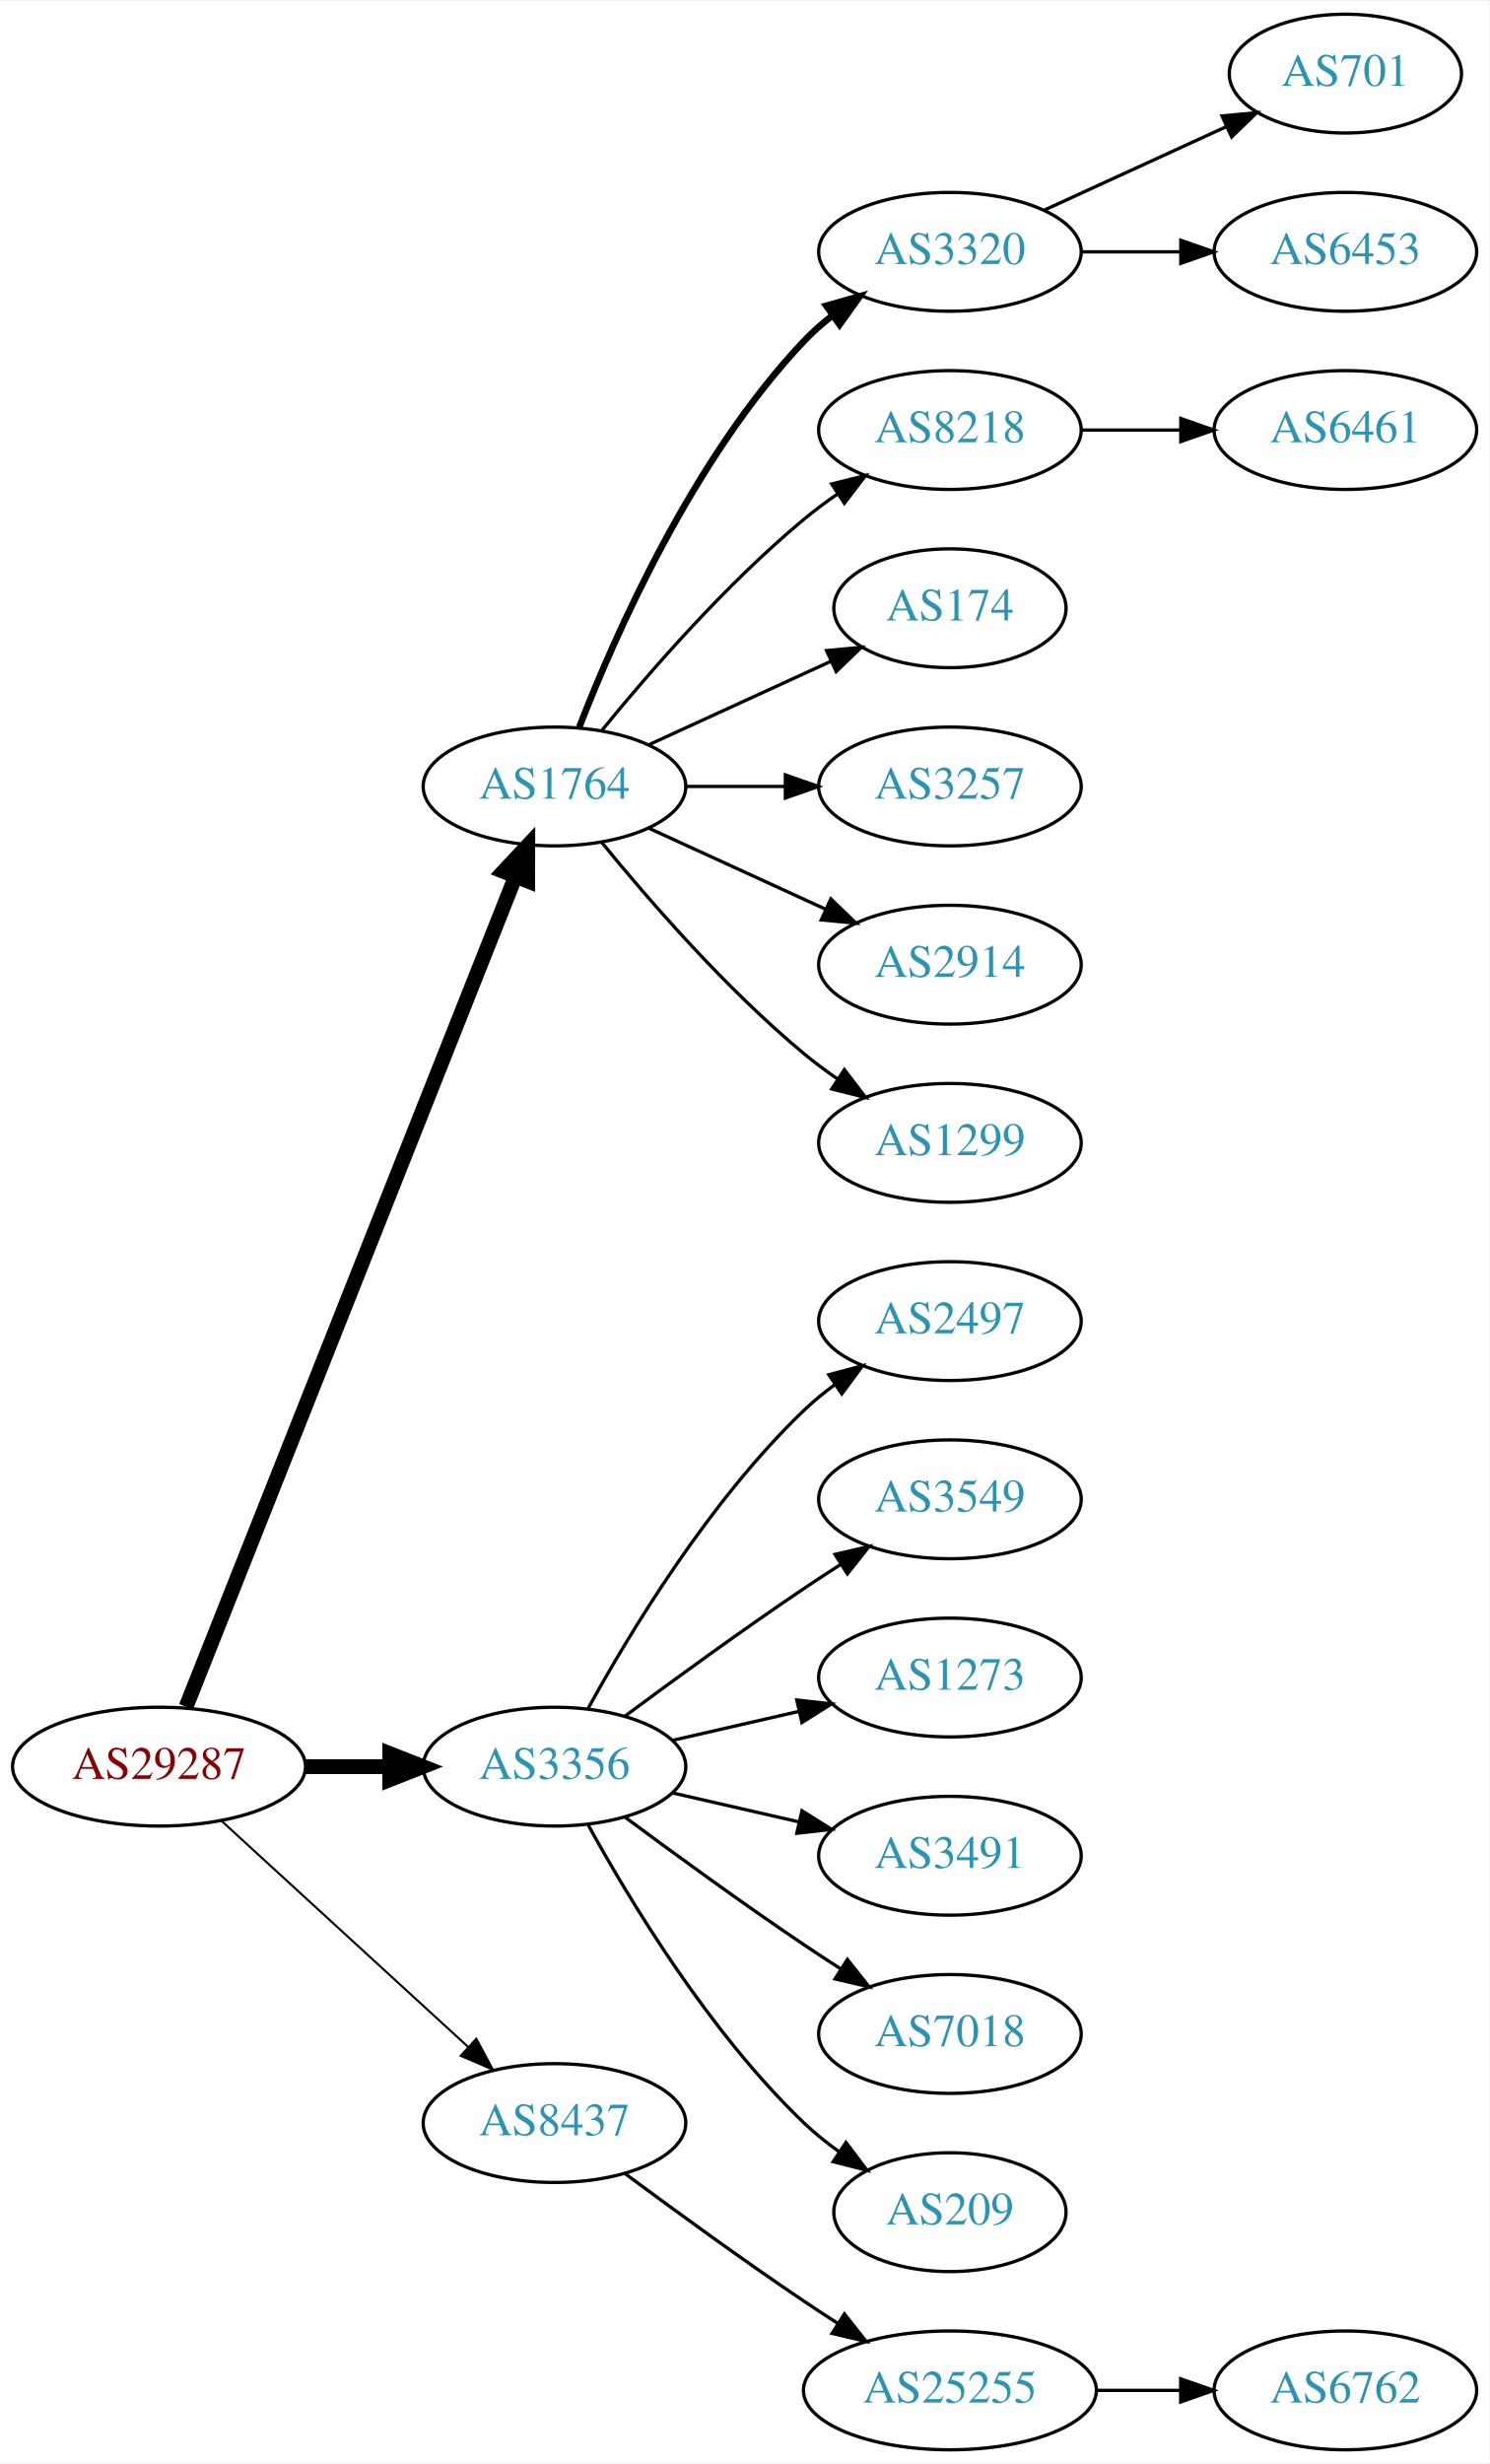
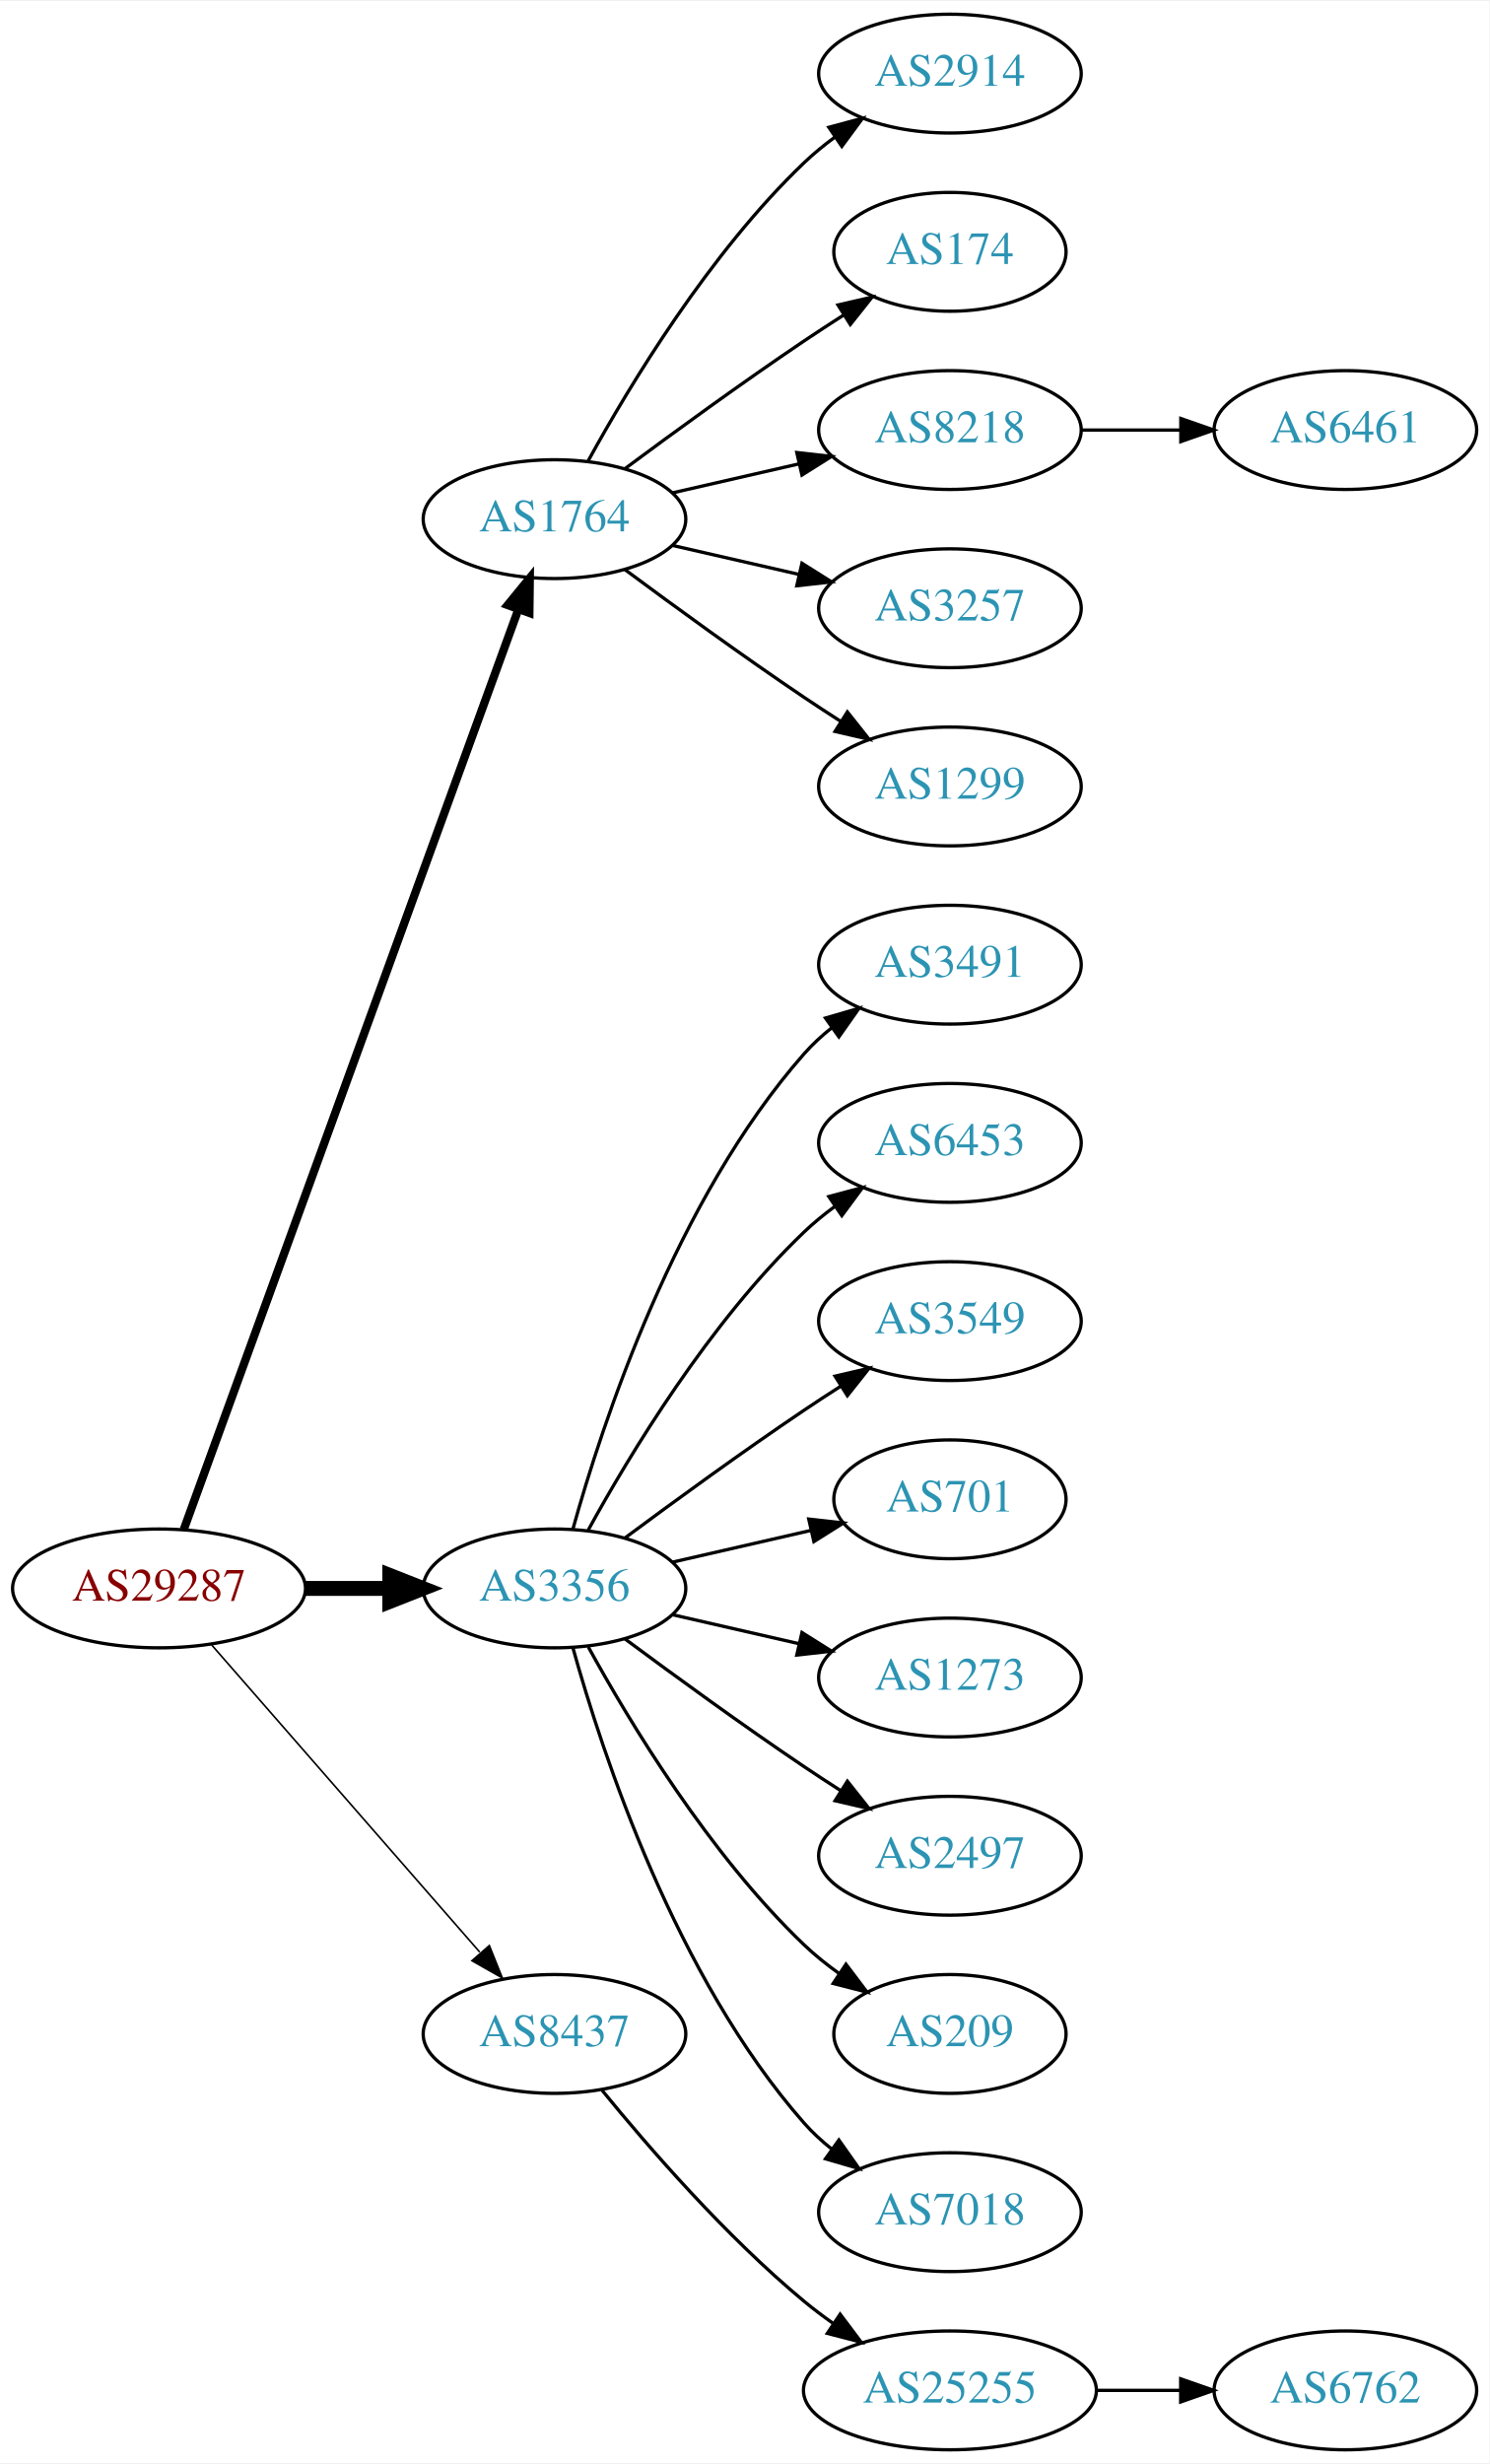
<svg xmlns="http://www.w3.org/2000/svg" xmlns:xlink="http://www.w3.org/1999/xlink" width="451pt" height="746pt" viewBox="0.00 0.00 451.37 746.00">
  <g id="graph0" class="graph" transform="scale(1 1) rotate(0) translate(4 742)">
    <polygon fill="white" stroke="none" points="-4,4 -4,-742 447.37,-742 447.37,4 -4,4" />
    <g id="node1" class="node">
      <g id="a_node1">
        <a xlink:href="/asn/29287" xlink:title="AS29287 ~ Blizznet [AT]">
-           <ellipse fill="#ffffff" stroke="black" cx="44.196" cy="-207" rx="44.393" ry="18" />
-           <text text-anchor="middle" x="44.196" y="-203.3" font-family="Times,serif" font-size="14.00" fill="#880000">AS29287</text>
+           <ellipse fill="#ffffff" stroke="black" cx="44.196" cy="-261" rx="44.393" ry="18" />
+           <text text-anchor="middle" x="44.196" y="-257.3" font-family="Times,serif" font-size="14.00" fill="#880000">AS29287</text>
        </a>
      </g>
    </g>
    <g id="node2" class="node">
      <g id="a_node2">
        <a xlink:href="/asn/1764" xlink:title="AS1764 ~ NEXTLAYER-AS [AT]">
-           <ellipse fill="#ffffff" stroke="black" cx="164.039" cy="-504" rx="39.794" ry="18" />
-           <text text-anchor="middle" x="164.039" y="-500.3" font-family="Times,serif" font-size="14.00" fill="#2c94b3">AS1764</text>
+           <ellipse fill="#ffffff" stroke="black" cx="164.039" cy="-585" rx="39.794" ry="18" />
+           <text text-anchor="middle" x="164.039" y="-581.3" font-family="Times,serif" font-size="14.00" fill="#2c94b3">AS1764</text>
        </a>
      </g>
    </g>
    <g id="edge1" class="edge">
-       <path fill="none" stroke="black" stroke-width="4.5" d="M52.39,-225.132C72.325,-275.373 128.366,-416.615 152.148,-476.553" />
-       <polygon fill="black" stroke="black" stroke-width="4.5" points="148.591,-478.263 155.939,-486.106 155.91,-475.358 148.591,-478.263" />
+       <path fill="none" stroke="black" stroke-width="2.5" d="M51.7,-278.881C71.257,-332.651 129.624,-493.129 153.099,-557.67" />
+       <polygon fill="black" stroke="black" stroke-width="2.5" points="149.848,-558.973 156.555,-567.174 156.426,-556.58 149.848,-558.973" />
    </g>
    <g id="node3" class="node">
      <g id="a_node3">
-         <a xlink:href="/asn/3356" xlink:title="AS3356 ~ Level 3 Parent, LLC [US]">
-           <ellipse fill="#ffffff" stroke="black" cx="164.039" cy="-207" rx="39.794" ry="18" />
-           <text text-anchor="middle" x="164.039" y="-203.3" font-family="Times,serif" font-size="14.00" fill="#2c94b3">AS3356</text>
+         <a xlink:href="/asn/3356" xlink:title="AS3356 ~ LEVEL3 [US]">
+           <ellipse fill="#ffffff" stroke="black" cx="164.039" cy="-261" rx="39.794" ry="18" />
+           <text text-anchor="middle" x="164.039" y="-257.3" font-family="Times,serif" font-size="14.00" fill="#2c94b3">AS3356</text>
        </a>
      </g>
    </g>
    <g id="edge2" class="edge">
-       <path fill="none" stroke="black" stroke-width="4.5" d="M88.407,-207C96.72,-207 105.482,-207 113.965,-207" />
-       <polygon fill="black" stroke="black" stroke-width="4.5" points="114.123,-210.938 124.123,-207 114.123,-203.063 114.123,-210.938" />
+       <path fill="none" stroke="black" stroke-width="4.5" d="M88.407,-261C96.72,-261 105.482,-261 113.965,-261" />
+       <polygon fill="black" stroke="black" stroke-width="4.5" points="114.123,-264.938 124.123,-261 114.123,-257.063 114.123,-264.938" />
    </g>
    <g id="node4" class="node">
      <g id="a_node4">
        <a xlink:href="/asn/8437" xlink:title="AS8437 ~ Hutchison Drei Austria GmbH [AT]">
-           <ellipse fill="#ffffff" stroke="black" cx="164.039" cy="-99" rx="39.794" ry="18" />
-           <text text-anchor="middle" x="164.039" y="-95.3" font-family="Times,serif" font-size="14.00" fill="#2c94b3">AS8437</text>
+           <ellipse fill="#ffffff" stroke="black" cx="164.039" cy="-126" rx="39.794" ry="18" />
+           <text text-anchor="middle" x="164.039" y="-122.3" font-family="Times,serif" font-size="14.00" fill="#2c94b3">AS8437</text>
        </a>
      </g>
    </g>
    <g id="edge3" class="edge">
-       <path fill="none" stroke="black" stroke-width="0.643" d="M63.094,-190.597C83.022,-172.333 115.38,-142.678 137.857,-122.079" />
-       <polygon fill="black" stroke="black" stroke-width="0.643" points="140.351,-124.54 145.359,-115.203 135.622,-119.38 140.351,-124.54" />
+       <path fill="none" stroke="black" stroke-width="0.5" d="M60.121,-243.902C80.663,-220.369 117.782,-177.845 141.379,-150.813" />
+       <polygon fill="black" stroke="black" stroke-width="0.5" points="144.296,-152.794 148.235,-142.959 139.022,-148.191 144.296,-152.794" />
    </g>
    <g id="node5" class="node">
      <g id="a_node5">
-         <a xlink:href="/asn/3320" xlink:title="AS3320 ~ DTAG [DE]">
-           <ellipse fill="#ffffff" stroke="black" cx="283.881" cy="-666" rx="39.794" ry="18" />
-           <text text-anchor="middle" x="283.881" y="-662.3" font-family="Times,serif" font-size="14.00" fill="#2c94b3">AS3320</text>
+         <a xlink:href="/asn/2914" xlink:title="AS2914 ~ NTT America, Inc. [US]">
+           <ellipse fill="#ffffff" stroke="black" cx="283.881" cy="-720" rx="39.794" ry="18" />
+           <text text-anchor="middle" x="283.881" y="-716.3" font-family="Times,serif" font-size="14.00" fill="#2c94b3">AS2914</text>
        </a>
      </g>
    </g>
    <g id="edge4" class="edge">
-       <path fill="none" stroke="black" stroke-width="2" d="M171.562,-521.994C182.312,-549.728 205.969,-603.429 239.685,-639 242.271,-641.728 245.188,-644.294 248.257,-646.677" />
-       <polygon fill="black" stroke="black" stroke-width="2" points="246.411,-649.658 256.605,-652.543 250.435,-643.93 246.411,-649.658" />
+       <path fill="none" stroke="black" d="M174.28,-602.713C186.825,-625.561 211.002,-665.611 239.685,-693 242.553,-695.739 245.742,-698.347 249.051,-700.785" />
+       <polygon fill="black" stroke="black" points="247.175,-703.742 257.411,-706.477 251.114,-697.956 247.175,-703.742" />
    </g>
    <g id="node6" class="node">
      <g id="a_node6">
+         <a xlink:href="/asn/174" xlink:title="AS174 ~ Cogent Communications [US]">
+           <ellipse fill="#ffffff" stroke="black" cx="283.881" cy="-666" rx="35.194" ry="18" />
+           <text text-anchor="middle" x="283.881" y="-662.3" font-family="Times,serif" font-size="14.00" fill="#2c94b3">AS174</text>
+         </a>
+       </g>
+     </g>
+     <g id="edge5" class="edge">
+       <path fill="none" stroke="black" d="M185.369,-600.277C200.231,-611.304 220.976,-626.407 239.685,-639 243.502,-641.569 247.552,-644.21 251.583,-646.786" />
+       <polygon fill="black" stroke="black" points="249.952,-649.895 260.277,-652.271 253.687,-643.975 249.952,-649.895" />
+     </g>
+     <g id="node7" class="node">
+       <g id="a_node7">
        <a xlink:href="/asn/8218" xlink:title="AS8218 ~ legacy Neotelecoms [FR]">
          <ellipse fill="#ffffff" stroke="black" cx="283.881" cy="-612" rx="39.794" ry="18" />
          <text text-anchor="middle" x="283.881" y="-608.3" font-family="Times,serif" font-size="14.00" fill="#2c94b3">AS8218</text>
        </a>
      </g>
    </g>
-     <g id="edge5" class="edge">
-       <path fill="none" stroke="black" d="M178.458,-521.065C192.572,-538.375 215.987,-565.345 239.685,-585 242.901,-587.668 246.402,-590.27 249.972,-592.741" />
-       <polygon fill="black" stroke="black" points="248.05,-595.666 258.329,-598.236 251.896,-589.817 248.05,-595.666" />
-     </g>
-     <g id="node7" class="node">
-       <g id="a_node7">
-         <a xlink:href="/asn/174" xlink:title="AS174 ~ Cogent Communications [US]">
-           <ellipse fill="#ffffff" stroke="black" cx="283.881" cy="-558" rx="35.194" ry="18" />
-           <text text-anchor="middle" x="283.881" y="-554.3" font-family="Times,serif" font-size="14.00" fill="#2c94b3">AS174</text>
-         </a>
-       </g>
-     </g>
    <g id="edge6" class="edge">
-       <path fill="none" stroke="black" d="M192.667,-516.661C209.084,-524.183 230.065,-533.798 247.662,-541.861" />
-       <polygon fill="black" stroke="black" points="246.49,-545.174 257.04,-546.158 249.407,-538.811 246.49,-545.174" />
+       <path fill="none" stroke="black" d="M199.758,-592.955C211.758,-595.704 225.379,-598.825 238.071,-601.733" />
+       <polygon fill="black" stroke="black" points="237.474,-605.187 248.003,-604.009 239.037,-598.364 237.474,-605.187" />
    </g>
    <g id="node8" class="node">
      <g id="a_node8">
        <a xlink:href="/asn/3257" xlink:title="AS3257 ~ GTT [DE]">
-           <ellipse fill="#ffffff" stroke="black" cx="283.881" cy="-504" rx="39.794" ry="18" />
-           <text text-anchor="middle" x="283.881" y="-500.3" font-family="Times,serif" font-size="14.00" fill="#2c94b3">AS3257</text>
+           <ellipse fill="#ffffff" stroke="black" cx="283.881" cy="-558" rx="39.794" ry="18" />
+           <text text-anchor="middle" x="283.881" y="-554.3" font-family="Times,serif" font-size="14.00" fill="#2c94b3">AS3257</text>
        </a>
      </g>
    </g>
    <g id="edge7" class="edge">
-       <path fill="none" stroke="black" d="M203.951,-504C213.505,-504 223.854,-504 233.817,-504" />
-       <polygon fill="black" stroke="black" points="234.009,-507.5 244.009,-504 234.009,-500.5 234.009,-507.5" />
+       <path fill="none" stroke="black" d="M199.758,-577.045C211.758,-574.296 225.379,-571.175 238.071,-568.267" />
+       <polygon fill="black" stroke="black" points="239.037,-571.636 248.003,-565.991 237.474,-564.813 239.037,-571.636" />
    </g>
    <g id="node9" class="node">
      <g id="a_node9">
-         <a xlink:href="/asn/2914" xlink:title="AS2914 ~ NTT America, Inc. [US]">
+         <a xlink:href="/asn/1299" xlink:title="AS1299 ~ Telia Carrier [EU]">
+           <ellipse fill="#ffffff" stroke="black" cx="283.881" cy="-504" rx="39.794" ry="18" />
+           <text text-anchor="middle" x="283.881" y="-500.3" font-family="Times,serif" font-size="14.00" fill="#2c94b3">AS1299</text>
+         </a>
+       </g>
+     </g>
+     <g id="edge8" class="edge">
+       <path fill="none" stroke="black" d="M185.369,-569.723C200.231,-558.696 220.976,-543.593 239.685,-531 243.234,-528.611 246.984,-526.161 250.733,-523.758" />
+       <polygon fill="black" stroke="black" points="252.801,-526.591 259.381,-518.288 249.059,-520.675 252.801,-526.591" />
+     </g>
+     <g id="node11" class="node">
+       <g id="a_node11">
+         <a xlink:href="/asn/3491" xlink:title="AS3491 ~ PCCW Global, Inc. [US]">
          <ellipse fill="#ffffff" stroke="black" cx="283.881" cy="-450" rx="39.794" ry="18" />
-           <text text-anchor="middle" x="283.881" y="-446.3" font-family="Times,serif" font-size="14.00" fill="#2c94b3">AS2914</text>
-         </a>
-       </g>
-     </g>
-     <g id="edge8" class="edge">
-       <path fill="none" stroke="black" d="M192.667,-491.339C208.624,-484.027 228.895,-474.739 246.178,-466.819" />
-       <polygon fill="black" stroke="black" points="247.793,-469.929 255.425,-462.581 244.876,-463.565 247.793,-469.929" />
-     </g>
-     <g id="node10" class="node">
-       <g id="a_node10">
-         <a xlink:href="/asn/1299" xlink:title="AS1299 ~ Telia Carrier [EU]">
+           <text text-anchor="middle" x="283.881" y="-446.3" font-family="Times,serif" font-size="14.00" fill="#2c94b3">AS3491</text>
+         </a>
+       </g>
+     </g>
+     <g id="edge10" class="edge">
+       <path fill="none" stroke="black" d="M169.612,-278.946C178.517,-310.995 200.801,-378.842 239.685,-423 242.169,-425.821 245.019,-428.449 248.044,-430.871" />
+       <polygon fill="black" stroke="black" points="246.162,-433.828 256.334,-436.791 250.23,-428.131 246.162,-433.828" />
+     </g>
+     <g id="node12" class="node">
+       <g id="a_node12">
+         <a xlink:href="/asn/6453" xlink:title="AS6453 ~ TATA COMMUNICATIONS (AMERICA) INC [US]">
          <ellipse fill="#ffffff" stroke="black" cx="283.881" cy="-396" rx="39.794" ry="18" />
-           <text text-anchor="middle" x="283.881" y="-392.3" font-family="Times,serif" font-size="14.00" fill="#2c94b3">AS1299</text>
-         </a>
-       </g>
-     </g>
-     <g id="edge9" class="edge">
-       <path fill="none" stroke="black" d="M178.458,-486.935C192.572,-469.625 215.987,-442.655 239.685,-423 242.901,-420.332 246.402,-417.73 249.972,-415.259" />
-       <polygon fill="black" stroke="black" points="251.896,-418.183 258.329,-409.764 248.05,-412.334 251.896,-418.183" />
+           <text text-anchor="middle" x="283.881" y="-392.3" font-family="Times,serif" font-size="14.00" fill="#2c94b3">AS6453</text>
+         </a>
+       </g>
+     </g>
+     <g id="edge11" class="edge">
+       <path fill="none" stroke="black" d="M174.28,-278.713C186.825,-301.561 211.002,-341.611 239.685,-369 242.553,-371.739 245.742,-374.347 249.051,-376.785" />
+       <polygon fill="black" stroke="black" points="247.175,-379.742 257.411,-382.477 251.114,-373.956 247.175,-379.742" />
+     </g>
+     <g id="node13" class="node">
+       <g id="a_node13">
+         <a xlink:href="/asn/3549" xlink:title="AS3549 ~ Level 3 Parent, LLC [US]">
+           <ellipse fill="#ffffff" stroke="black" cx="283.881" cy="-342" rx="39.794" ry="18" />
+           <text text-anchor="middle" x="283.881" y="-338.3" font-family="Times,serif" font-size="14.00" fill="#2c94b3">AS3549</text>
+         </a>
+       </g>
+     </g>
+     <g id="edge12" class="edge">
+       <path fill="none" stroke="black" d="M185.369,-276.277C200.231,-287.304 220.976,-302.407 239.685,-315 243.234,-317.389 246.984,-319.839 250.733,-322.242" />
+       <polygon fill="black" stroke="black" points="249.059,-325.325 259.381,-327.712 252.801,-319.409 249.059,-325.325" />
    </g>
    <g id="node14" class="node">
      <g id="a_node14">
-         <a xlink:href="/asn/2497" xlink:title="AS2497 ~ Internet Initiative Japan Inc. [JP]">
-           <ellipse fill="#ffffff" stroke="black" cx="283.881" cy="-342" rx="39.794" ry="18" />
-           <text text-anchor="middle" x="283.881" y="-338.3" font-family="Times,serif" font-size="14.00" fill="#2c94b3">AS2497</text>
+         <a xlink:href="/asn/701" xlink:title="AS701 ~ UUNET [US]">
+           <ellipse fill="#ffffff" stroke="black" cx="283.881" cy="-288" rx="35.194" ry="18" />
+           <text text-anchor="middle" x="283.881" y="-284.3" font-family="Times,serif" font-size="14.00" fill="#2c94b3">AS701</text>
        </a>
      </g>
    </g>
    <g id="edge13" class="edge">
-       <path fill="none" stroke="black" d="M174.28,-224.713C186.825,-247.561 211.002,-287.611 239.685,-315 242.553,-317.739 245.742,-320.347 249.051,-322.785" />
-       <polygon fill="black" stroke="black" points="247.175,-325.742 257.411,-328.477 251.114,-319.956 247.175,-325.742" />
+       <path fill="none" stroke="black" d="M199.758,-268.955C212.85,-271.955 227.873,-275.396 241.513,-278.522" />
+       <polygon fill="black" stroke="black" points="241.091,-282.016 251.621,-280.838 242.655,-275.193 241.091,-282.016" />
    </g>
    <g id="node15" class="node">
      <g id="a_node15">
-         <a xlink:href="/asn/3549" xlink:title="AS3549 ~ Level 3 Parent, LLC [US]">
-           <ellipse fill="#ffffff" stroke="black" cx="283.881" cy="-288" rx="39.794" ry="18" />
-           <text text-anchor="middle" x="283.881" y="-284.3" font-family="Times,serif" font-size="14.00" fill="#2c94b3">AS3549</text>
-         </a>
-       </g>
-     </g>
-     <g id="edge14" class="edge">
-       <path fill="none" stroke="black" d="M185.369,-222.277C200.231,-233.304 220.976,-248.407 239.685,-261 243.234,-263.389 246.984,-265.839 250.733,-268.242" />
-       <polygon fill="black" stroke="black" points="249.059,-271.325 259.381,-273.712 252.801,-265.409 249.059,-271.325" />
-     </g>
-     <g id="node16" class="node">
-       <g id="a_node16">
        <a xlink:href="/asn/1273" xlink:title="AS1273 ~ Vodafone Group PLC [EU]">
          <ellipse fill="#ffffff" stroke="black" cx="283.881" cy="-234" rx="39.794" ry="18" />
          <text text-anchor="middle" x="283.881" y="-230.3" font-family="Times,serif" font-size="14.00" fill="#2c94b3">AS1273</text>
        </a>
      </g>
    </g>
+     <g id="edge14" class="edge">
+       <path fill="none" stroke="black" d="M199.758,-253.045C211.758,-250.296 225.379,-247.175 238.071,-244.267" />
+       <polygon fill="black" stroke="black" points="239.037,-247.636 248.003,-241.991 237.474,-240.813 239.037,-247.636" />
+     </g>
+     <g id="node16" class="node">
+       <g id="a_node16">
+         <a xlink:href="/asn/2497" xlink:title="AS2497 ~ Internet Initiative Japan Inc. [JP]">
+           <ellipse fill="#ffffff" stroke="black" cx="283.881" cy="-180" rx="39.794" ry="18" />
+           <text text-anchor="middle" x="283.881" y="-176.3" font-family="Times,serif" font-size="14.00" fill="#2c94b3">AS2497</text>
+         </a>
+       </g>
+     </g>
    <g id="edge15" class="edge">
-       <path fill="none" stroke="black" d="M199.758,-214.955C211.758,-217.704 225.379,-220.825 238.071,-223.733" />
-       <polygon fill="black" stroke="black" points="237.474,-227.187 248.003,-226.009 239.037,-220.364 237.474,-227.187" />
+       <path fill="none" stroke="black" d="M185.369,-245.723C200.231,-234.696 220.976,-219.593 239.685,-207 243.234,-204.611 246.984,-202.161 250.733,-199.758" />
+       <polygon fill="black" stroke="black" points="252.801,-202.591 259.381,-194.288 249.059,-196.675 252.801,-202.591" />
    </g>
    <g id="node17" class="node">
      <g id="a_node17">
-         <a xlink:href="/asn/3491" xlink:title="AS3491 ~ PCCW Global, Inc. [US]">
-           <ellipse fill="#ffffff" stroke="black" cx="283.881" cy="-180" rx="39.794" ry="18" />
-           <text text-anchor="middle" x="283.881" y="-176.3" font-family="Times,serif" font-size="14.00" fill="#2c94b3">AS3491</text>
+         <a xlink:href="/asn/209" xlink:title="AS209 ~ CenturyLink Communications, LLC [US]">
+           <ellipse fill="#ffffff" stroke="black" cx="283.881" cy="-126" rx="35.194" ry="18" />
+           <text text-anchor="middle" x="283.881" y="-122.3" font-family="Times,serif" font-size="14.00" fill="#2c94b3">AS209</text>
        </a>
      </g>
    </g>
    <g id="edge16" class="edge">
-       <path fill="none" stroke="black" d="M199.758,-199.045C211.758,-196.296 225.379,-193.175 238.071,-190.267" />
-       <polygon fill="black" stroke="black" points="239.037,-193.636 248.003,-187.991 237.474,-186.813 239.037,-193.636" />
+       <path fill="none" stroke="black" d="M174.28,-243.287C186.825,-220.439 211.002,-180.389 239.685,-153 242.939,-149.893 246.606,-146.954 250.393,-144.24" />
+       <polygon fill="black" stroke="black" points="252.37,-147.128 258.761,-138.678 248.495,-141.299 252.37,-147.128" />
    </g>
    <g id="node18" class="node">
      <g id="a_node18">
        <a xlink:href="/asn/7018" xlink:title="AS7018 ~ AT&amp;T Services, Inc. [US]">
-           <ellipse fill="#ffffff" stroke="black" cx="283.881" cy="-126" rx="39.794" ry="18" />
-           <text text-anchor="middle" x="283.881" y="-122.3" font-family="Times,serif" font-size="14.00" fill="#2c94b3">AS7018</text>
+           <ellipse fill="#ffffff" stroke="black" cx="283.881" cy="-72" rx="39.794" ry="18" />
+           <text text-anchor="middle" x="283.881" y="-68.3" font-family="Times,serif" font-size="14.00" fill="#2c94b3">AS7018</text>
        </a>
      </g>
    </g>
    <g id="edge17" class="edge">
-       <path fill="none" stroke="black" d="M185.369,-191.723C200.231,-180.696 220.976,-165.593 239.685,-153 243.234,-150.611 246.984,-148.161 250.733,-145.758" />
-       <polygon fill="black" stroke="black" points="252.801,-148.591 259.381,-140.288 249.059,-142.675 252.801,-148.591" />
+       <path fill="none" stroke="black" d="M169.612,-243.054C178.517,-211.005 200.801,-143.158 239.685,-99 242.169,-96.179 245.019,-93.551 248.044,-91.129" />
+       <polygon fill="black" stroke="black" points="250.23,-93.869 256.334,-85.209 246.162,-88.172 250.23,-93.869" />
    </g>
    <g id="node19" class="node">
      <g id="a_node19">
-         <a xlink:href="/asn/209" xlink:title="AS209 ~ CenturyLink Communications, LLC [US]">
-           <ellipse fill="#ffffff" stroke="black" cx="283.881" cy="-72" rx="35.194" ry="18" />
-           <text text-anchor="middle" x="283.881" y="-68.3" font-family="Times,serif" font-size="14.00" fill="#2c94b3">AS209</text>
-         </a>
-       </g>
-     </g>
-     <g id="edge18" class="edge">
-       <path fill="none" stroke="black" d="M174.28,-189.287C186.825,-166.439 211.002,-126.389 239.685,-99 242.939,-95.893 246.606,-92.954 250.393,-90.24" />
-       <polygon fill="black" stroke="black" points="252.37,-93.128 258.761,-84.678 248.495,-87.299 252.37,-93.128" />
-     </g>
-     <g id="node20" class="node">
-       <g id="a_node20">
        <a xlink:href="/asn/25255" xlink:title="AS25255 ~ ==&gt; TELE2 AUSTRIA &lt;== [AT]">
          <ellipse fill="#ffffff" stroke="black" cx="283.881" cy="-18" rx="44.393" ry="18" />
          <text text-anchor="middle" x="283.881" y="-14.3" font-family="Times,serif" font-size="14.00" fill="#2c94b3">AS25255</text>
        </a>
      </g>
    </g>
-     <g id="edge19" class="edge">
-       <path fill="none" stroke="black" d="M185.369,-83.723C200.231,-72.696 220.976,-57.593 239.685,-45 242.975,-42.785 246.438,-40.518 249.912,-38.285" />
-       <polygon fill="black" stroke="black" points="251.909,-41.163 258.479,-32.852 248.16,-35.252 251.909,-41.163" />
-     </g>
-     <g id="node11" class="node">
-       <g id="a_node11">
-         <a xlink:href="/asn/701" xlink:title="AS701 ~ UUNET [US]">
-           <ellipse fill="#ffffff" stroke="black" cx="403.724" cy="-720" rx="35.194" ry="18" />
-           <text text-anchor="middle" x="403.724" y="-716.3" font-family="Times,serif" font-size="14.00" fill="#2c94b3">AS701</text>
-         </a>
-       </g>
-     </g>
-     <g id="edge10" class="edge">
-       <path fill="none" stroke="black" d="M312.51,-678.661C328.926,-686.183 349.908,-695.798 367.505,-703.861" />
-       <polygon fill="black" stroke="black" points="366.333,-707.174 376.882,-708.158 369.249,-700.811 366.333,-707.174" />
-     </g>
-     <g id="node12" class="node">
-       <g id="a_node12">
-         <a xlink:href="/asn/6453" xlink:title="AS6453 ~ TATA COMMUNICATIONS (AMERICA) INC [US]">
-           <ellipse fill="#ffffff" stroke="black" cx="403.724" cy="-666" rx="39.794" ry="18" />
-           <text text-anchor="middle" x="403.724" y="-662.3" font-family="Times,serif" font-size="14.00" fill="#2c94b3">AS6453</text>
-         </a>
-       </g>
-     </g>
-     <g id="edge11" class="edge">
-       <path fill="none" stroke="black" d="M323.794,-666C333.347,-666 343.697,-666 353.659,-666" />
-       <polygon fill="black" stroke="black" points="353.852,-669.5 363.852,-666 353.852,-662.5 353.852,-669.5" />
-     </g>
-     <g id="node13" class="node">
-       <g id="a_node13">
-         <a xlink:href="/asn/6461" xlink:title="AS6461 ~ ZAYO-6461 [US]">
+     <g id="edge18" class="edge">
+       <path fill="none" stroke="black" d="M178.458,-108.935C192.572,-91.625 215.987,-64.655 239.685,-45 242.423,-42.729 245.367,-40.506 248.384,-38.37" />
+       <polygon fill="black" stroke="black" points="250.61,-41.092 256.973,-32.621 246.716,-35.275 250.61,-41.092" />
+     </g>
+     <g id="node10" class="node">
+       <g id="a_node10">
+         <a xlink:href="/asn/6461" xlink:title="AS6461 ~ Zayo Bandwidth [US]">
          <ellipse fill="#ffffff" stroke="black" cx="403.724" cy="-612" rx="39.794" ry="18" />
          <text text-anchor="middle" x="403.724" y="-608.3" font-family="Times,serif" font-size="14.00" fill="#2c94b3">AS6461</text>
        </a>
      </g>
    </g>
-     <g id="edge12" class="edge">
+     <g id="edge9" class="edge">
      <path fill="none" stroke="black" d="M323.794,-612C333.347,-612 343.697,-612 353.659,-612" />
      <polygon fill="black" stroke="black" points="353.852,-615.5 363.852,-612 353.852,-608.5 353.852,-615.5" />
    </g>
-     <g id="node21" class="node">
-       <g id="a_node21">
+     <g id="node20" class="node">
+       <g id="a_node20">
        <a xlink:href="/asn/6762" xlink:title="AS6762 ~ TELECOM ITALIA SPARKLE S.p.A. [IT]">
          <ellipse fill="#ffffff" stroke="black" cx="403.724" cy="-18" rx="39.794" ry="18" />
          <text text-anchor="middle" x="403.724" y="-14.3" font-family="Times,serif" font-size="14.00" fill="#2c94b3">AS6762</text>
        </a>
      </g>
    </g>
-     <g id="edge20" class="edge">
+     <g id="edge19" class="edge">
      <path fill="none" stroke="black" d="M328.092,-18C336.405,-18 345.168,-18 353.65,-18" />
      <polygon fill="black" stroke="black" points="353.809,-21.5 363.809,-18 353.809,-14.5 353.809,-21.5" />
    </g>
  </g>
</svg>
